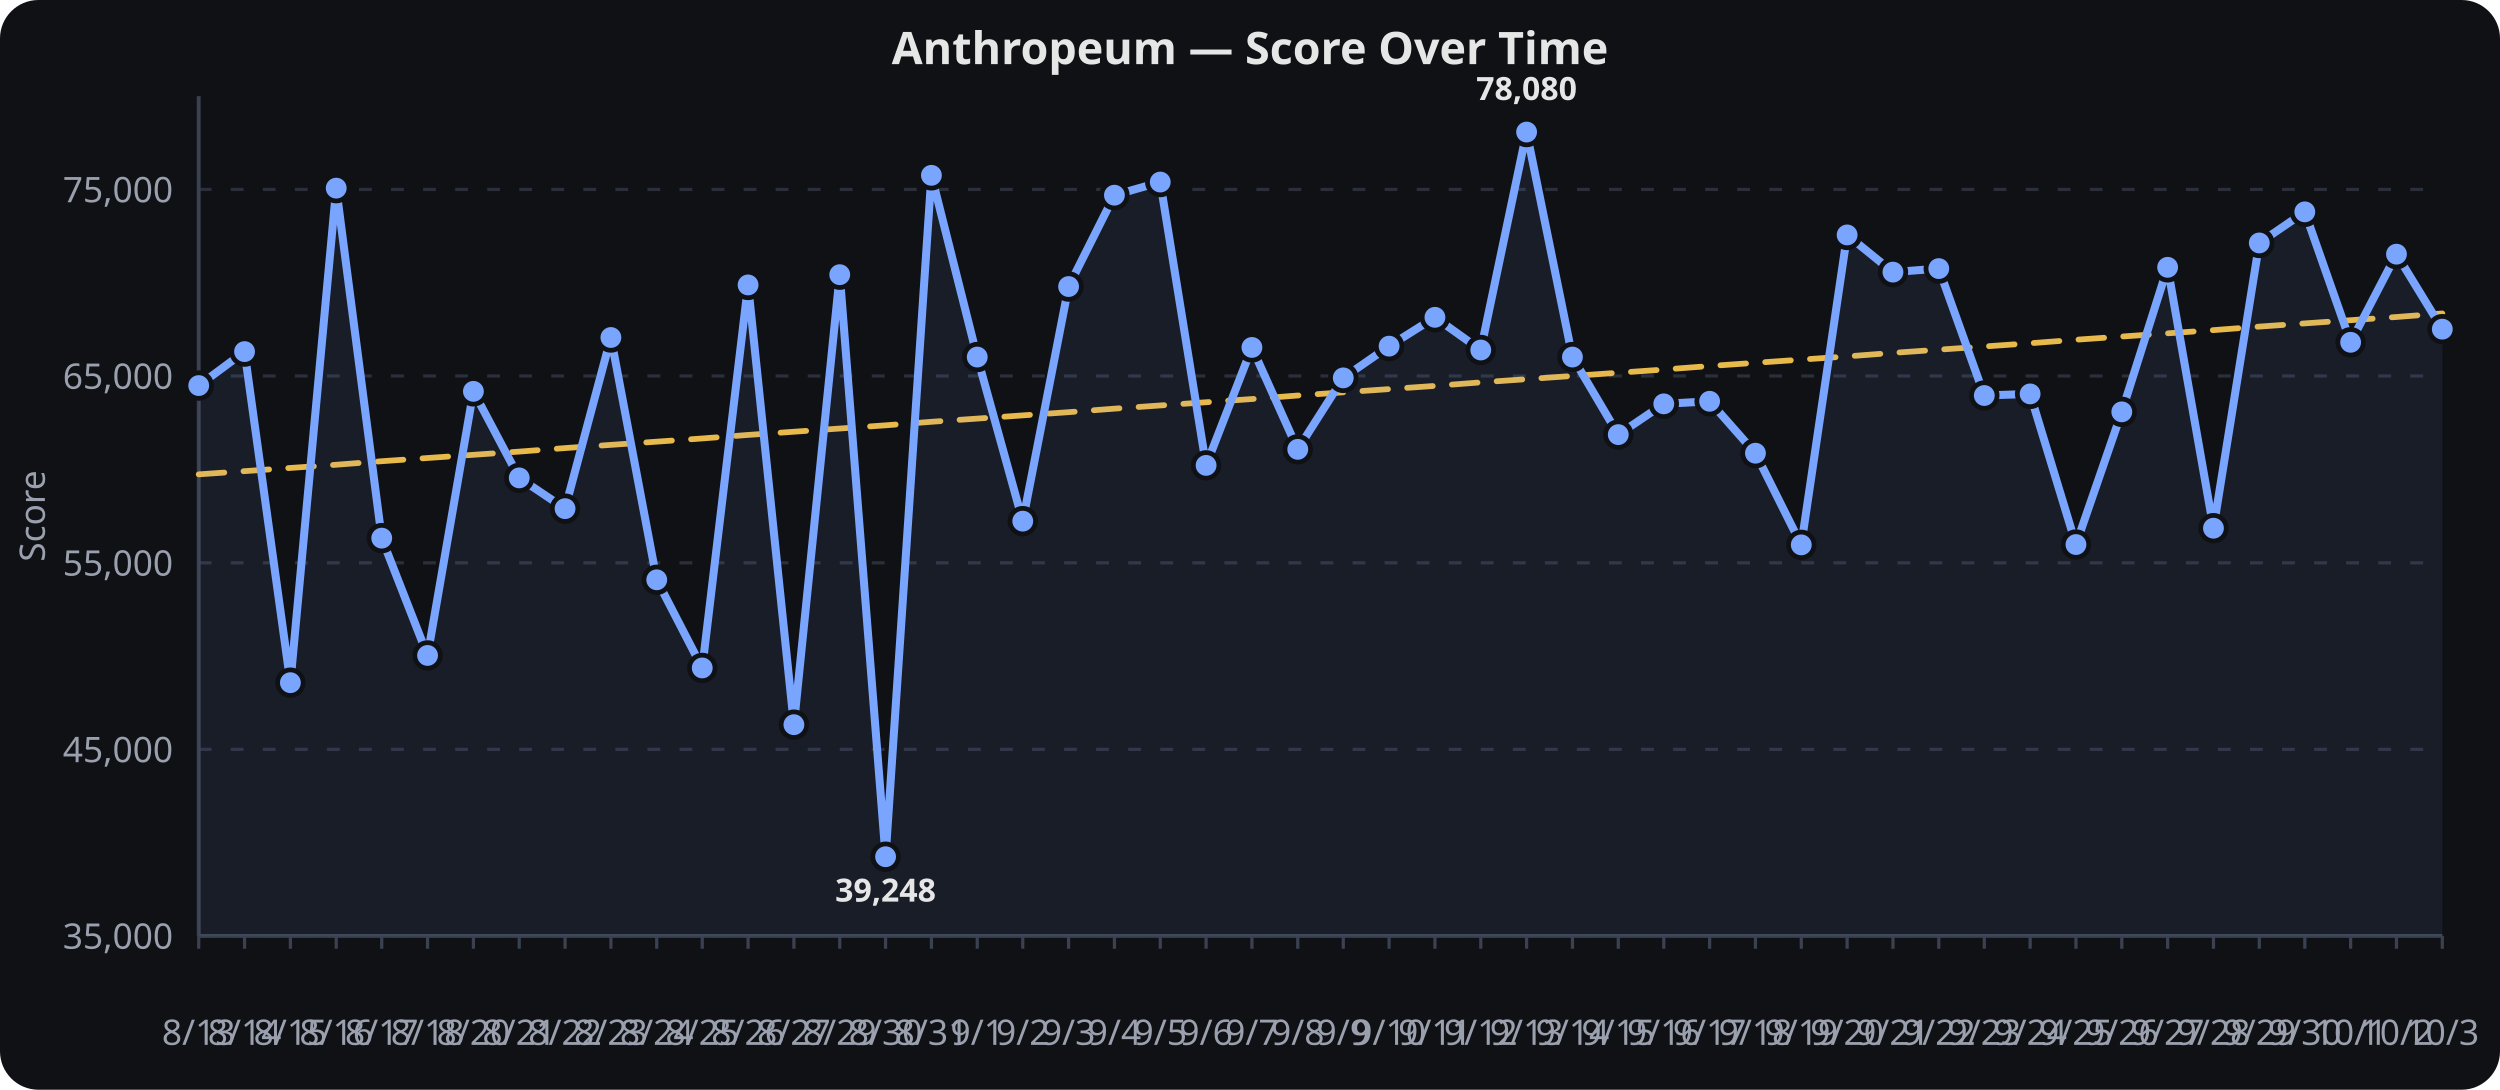
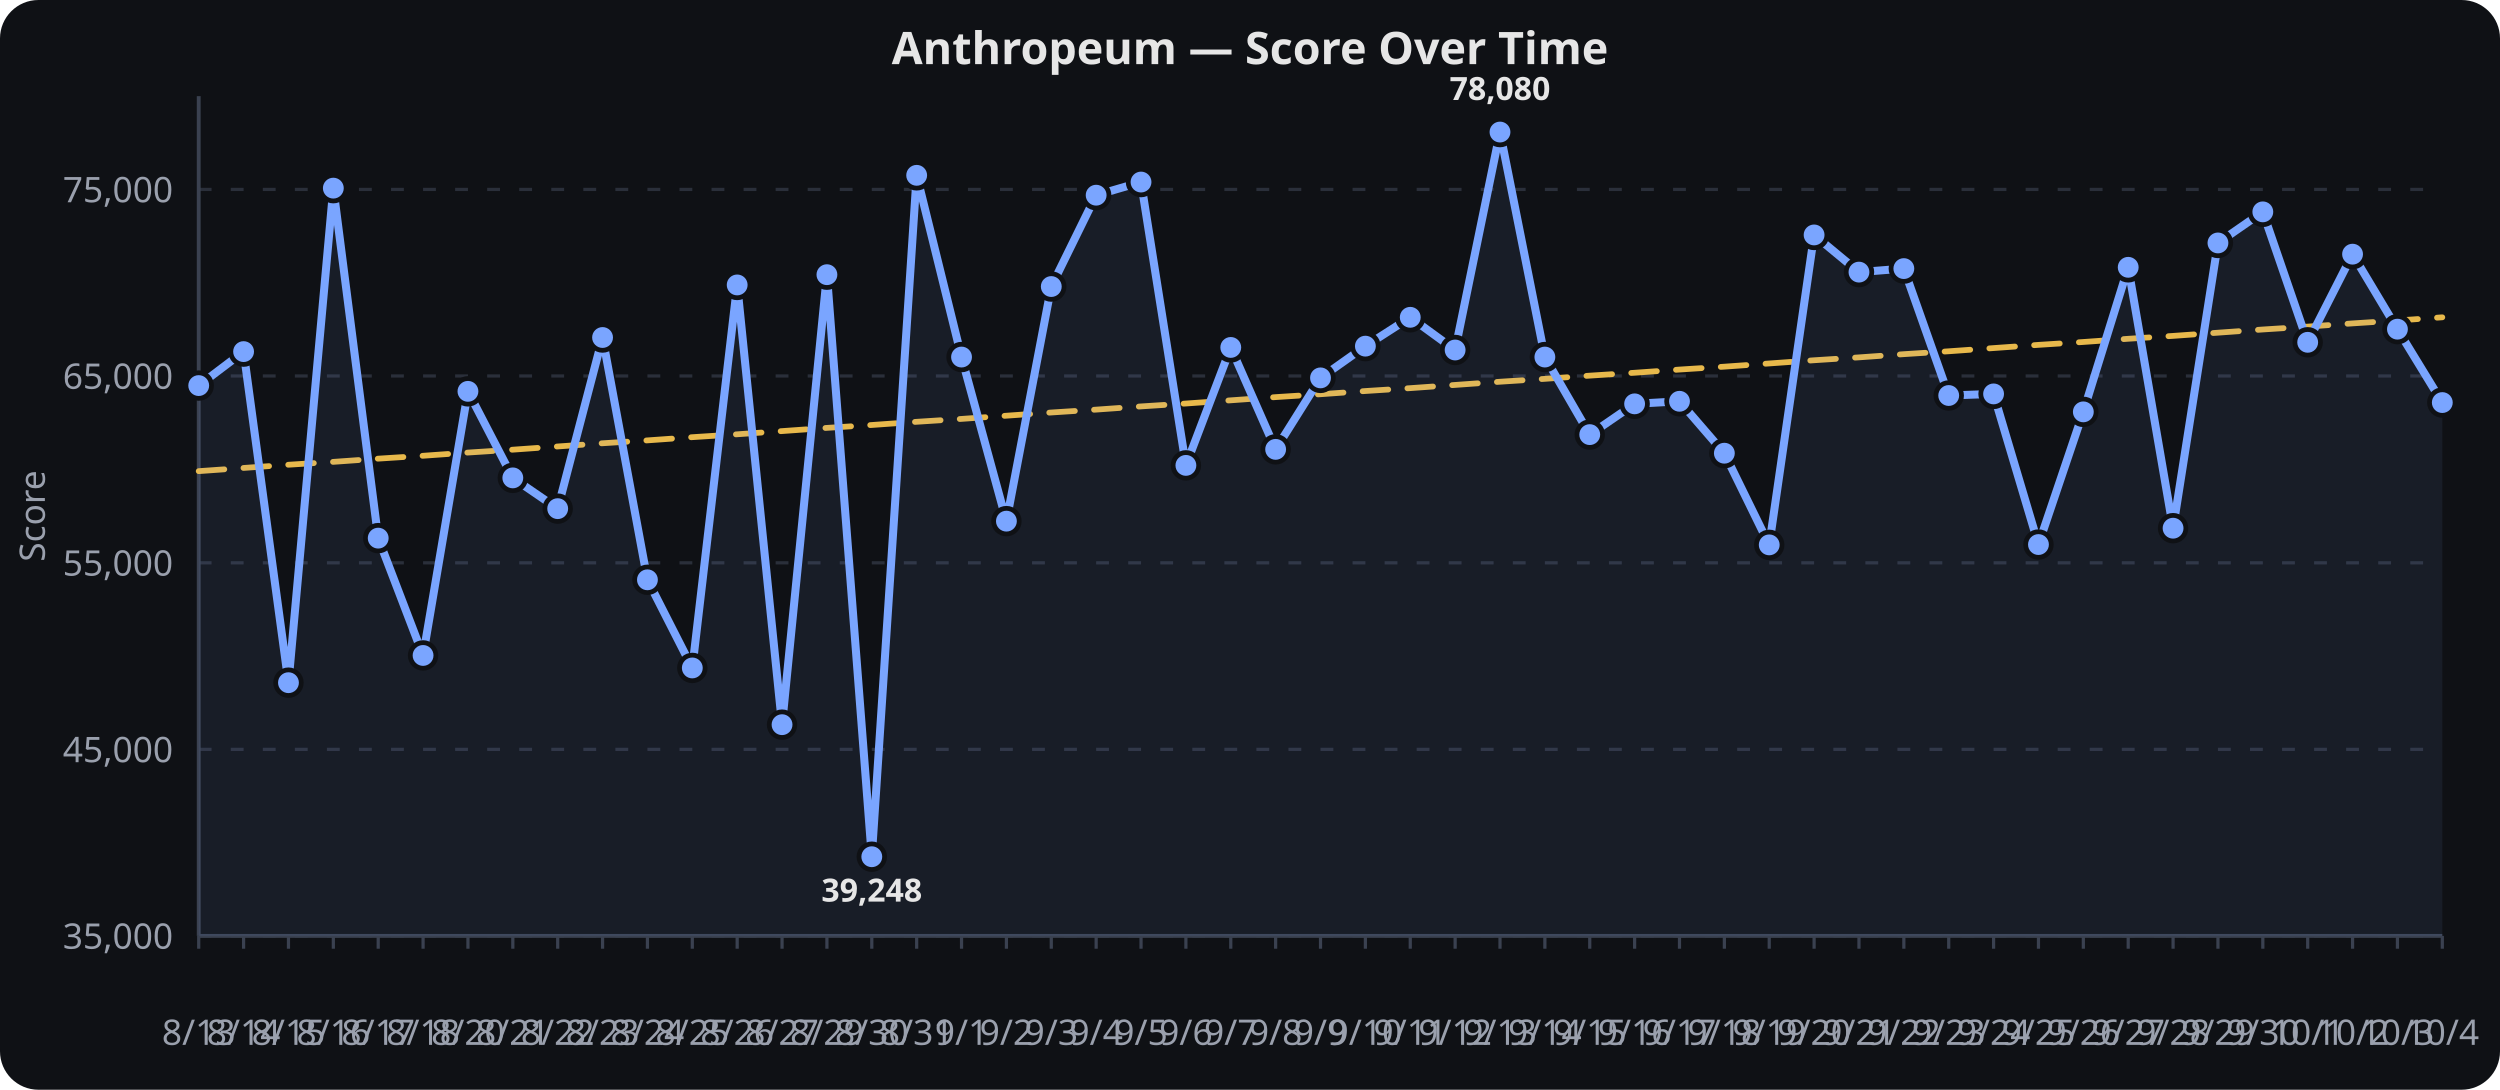
<svg xmlns="http://www.w3.org/2000/svg" viewBox="0 0 780 340" width="100%" height="340" role="img" aria-label="Anthropeum — Score Over Time">
  <rect width="780" height="340" fill="#0f1115" rx="12" />
  <text x="390.0" y="20" text-anchor="middle" font-family="sans-serif" font-size="14" font-weight="600" fill="#e6e6e6">Anthropeum — Score Over Time</text>
  <line x1="62" x2="762" y1="292.0" y2="292.0" stroke="#2a2f3a" stroke-width="1" stroke-dasharray="4 6" />
  <text x="54" y="296.0" text-anchor="end" font-family="sans-serif" font-size="11" fill="#9aa0ad">35,000</text>
  <line x1="62" x2="762" y1="233.8" y2="233.8" stroke="#2a2f3a" stroke-width="1" stroke-dasharray="4 6" />
  <text x="54" y="237.8" text-anchor="end" font-family="sans-serif" font-size="11" fill="#9aa0ad">45,000</text>
  <line x1="62" x2="762" y1="175.6" y2="175.6" stroke="#2a2f3a" stroke-width="1" stroke-dasharray="4 6" />
  <text x="54" y="179.6" text-anchor="end" font-family="sans-serif" font-size="11" fill="#9aa0ad">55,000</text>
  <line x1="62" x2="762" y1="117.3" y2="117.3" stroke="#2a2f3a" stroke-width="1" stroke-dasharray="4 6" />
  <text x="54" y="121.3" text-anchor="end" font-family="sans-serif" font-size="11" fill="#9aa0ad">65,000</text>
  <line x1="62" x2="762" y1="59.1" y2="59.1" stroke="#2a2f3a" stroke-width="1" stroke-dasharray="4 6" />
  <text x="54" y="63.1" text-anchor="end" font-family="sans-serif" font-size="11" fill="#9aa0ad">75,000</text>
  <line x1="62.0" x2="62.0" y1="292" y2="296" stroke="#3a4150" stroke-width="1" />
  <text x="62.0" y="326" text-anchor="middle" font-family="sans-serif" font-size="11" fill="#9aa0ad">8/13</text>
-   <line x1="76.3" x2="76.3" y1="292" y2="296" stroke="#3a4150" stroke-width="1" />
-   <text x="76.3" y="326" text-anchor="middle" font-family="sans-serif" font-size="11" fill="#9aa0ad">8/14</text>
-   <line x1="90.6" x2="90.6" y1="292" y2="296" stroke="#3a4150" stroke-width="1" />
-   <text x="90.6" y="326" text-anchor="middle" font-family="sans-serif" font-size="11" fill="#9aa0ad">8/15</text>
-   <line x1="104.9" x2="104.9" y1="292" y2="296" stroke="#3a4150" stroke-width="1" />
-   <text x="104.9" y="326" text-anchor="middle" font-family="sans-serif" font-size="11" fill="#9aa0ad">8/16</text>
-   <line x1="119.1" x2="119.1" y1="292" y2="296" stroke="#3a4150" stroke-width="1" />
-   <text x="119.1" y="326" text-anchor="middle" font-family="sans-serif" font-size="11" fill="#9aa0ad">8/17</text>
-   <line x1="133.4" x2="133.4" y1="292" y2="296" stroke="#3a4150" stroke-width="1" />
-   <text x="133.4" y="326" text-anchor="middle" font-family="sans-serif" font-size="11" fill="#9aa0ad">8/18</text>
-   <line x1="147.7" x2="147.7" y1="292" y2="296" stroke="#3a4150" stroke-width="1" />
-   <text x="147.7" y="326" text-anchor="middle" font-family="sans-serif" font-size="11" fill="#9aa0ad">8/20</text>
-   <line x1="162.0" x2="162.0" y1="292" y2="296" stroke="#3a4150" stroke-width="1" />
-   <text x="162.0" y="326" text-anchor="middle" font-family="sans-serif" font-size="11" fill="#9aa0ad">8/21</text>
-   <line x1="176.3" x2="176.3" y1="292" y2="296" stroke="#3a4150" stroke-width="1" />
-   <text x="176.3" y="326" text-anchor="middle" font-family="sans-serif" font-size="11" fill="#9aa0ad">8/22</text>
-   <line x1="190.6" x2="190.6" y1="292" y2="296" stroke="#3a4150" stroke-width="1" />
-   <text x="190.6" y="326" text-anchor="middle" font-family="sans-serif" font-size="11" fill="#9aa0ad">8/23</text>
-   <line x1="204.9" x2="204.9" y1="292" y2="296" stroke="#3a4150" stroke-width="1" />
-   <text x="204.9" y="326" text-anchor="middle" font-family="sans-serif" font-size="11" fill="#9aa0ad">8/24</text>
-   <line x1="219.1" x2="219.1" y1="292" y2="296" stroke="#3a4150" stroke-width="1" />
-   <text x="219.1" y="326" text-anchor="middle" font-family="sans-serif" font-size="11" fill="#9aa0ad">8/25</text>
-   <line x1="233.4" x2="233.4" y1="292" y2="296" stroke="#3a4150" stroke-width="1" />
-   <text x="233.4" y="326" text-anchor="middle" font-family="sans-serif" font-size="11" fill="#9aa0ad">8/26</text>
-   <line x1="247.7" x2="247.7" y1="292" y2="296" stroke="#3a4150" stroke-width="1" />
-   <text x="247.7" y="326" text-anchor="middle" font-family="sans-serif" font-size="11" fill="#9aa0ad">8/27</text>
-   <line x1="262.0" x2="262.0" y1="292" y2="296" stroke="#3a4150" stroke-width="1" />
-   <text x="262.0" y="326" text-anchor="middle" font-family="sans-serif" font-size="11" fill="#9aa0ad">8/29</text>
-   <line x1="276.3" x2="276.3" y1="292" y2="296" stroke="#3a4150" stroke-width="1" />
-   <text x="276.3" y="326" text-anchor="middle" font-family="sans-serif" font-size="11" fill="#9aa0ad">8/30</text>
-   <line x1="290.6" x2="290.6" y1="292" y2="296" stroke="#3a4150" stroke-width="1" />
-   <text x="290.6" y="326" text-anchor="middle" font-family="sans-serif" font-size="11" fill="#9aa0ad">8/31</text>
-   <line x1="304.9" x2="304.9" y1="292" y2="296" stroke="#3a4150" stroke-width="1" />
-   <text x="304.9" y="326" text-anchor="middle" font-family="sans-serif" font-size="11" fill="#9aa0ad">9/1</text>
-   <line x1="319.1" x2="319.1" y1="292" y2="296" stroke="#3a4150" stroke-width="1" />
-   <text x="319.1" y="326" text-anchor="middle" font-family="sans-serif" font-size="11" fill="#9aa0ad">9/2</text>
-   <line x1="333.4" x2="333.4" y1="292" y2="296" stroke="#3a4150" stroke-width="1" />
-   <text x="333.4" y="326" text-anchor="middle" font-family="sans-serif" font-size="11" fill="#9aa0ad">9/3</text>
-   <line x1="347.7" x2="347.7" y1="292" y2="296" stroke="#3a4150" stroke-width="1" />
-   <text x="347.7" y="326" text-anchor="middle" font-family="sans-serif" font-size="11" fill="#9aa0ad">9/4</text>
-   <line x1="362.0" x2="362.0" y1="292" y2="296" stroke="#3a4150" stroke-width="1" />
-   <text x="362.0" y="326" text-anchor="middle" font-family="sans-serif" font-size="11" fill="#9aa0ad">9/5</text>
-   <line x1="376.3" x2="376.3" y1="292" y2="296" stroke="#3a4150" stroke-width="1" />
-   <text x="376.3" y="326" text-anchor="middle" font-family="sans-serif" font-size="11" fill="#9aa0ad">9/6</text>
-   <line x1="390.6" x2="390.6" y1="292" y2="296" stroke="#3a4150" stroke-width="1" />
-   <text x="390.6" y="326" text-anchor="middle" font-family="sans-serif" font-size="11" fill="#9aa0ad">9/7</text>
-   <line x1="404.9" x2="404.9" y1="292" y2="296" stroke="#3a4150" stroke-width="1" />
-   <text x="404.9" y="326" text-anchor="middle" font-family="sans-serif" font-size="11" fill="#9aa0ad">9/8</text>
-   <line x1="419.1" x2="419.1" y1="292" y2="296" stroke="#3a4150" stroke-width="1" />
-   <text x="419.1" y="326" text-anchor="middle" font-family="sans-serif" font-size="11" fill="#9aa0ad">9/9</text>
-   <line x1="433.4" x2="433.4" y1="292" y2="296" stroke="#3a4150" stroke-width="1" />
-   <text x="433.4" y="326" text-anchor="middle" font-family="sans-serif" font-size="11" fill="#9aa0ad">9/10</text>
-   <line x1="447.7" x2="447.7" y1="292" y2="296" stroke="#3a4150" stroke-width="1" />
-   <text x="447.7" y="326" text-anchor="middle" font-family="sans-serif" font-size="11" fill="#9aa0ad">9/11</text>
-   <line x1="462.0" x2="462.0" y1="292" y2="296" stroke="#3a4150" stroke-width="1" />
-   <text x="462.0" y="326" text-anchor="middle" font-family="sans-serif" font-size="11" fill="#9aa0ad">9/12</text>
-   <line x1="476.3" x2="476.3" y1="292" y2="296" stroke="#3a4150" stroke-width="1" />
-   <text x="476.3" y="326" text-anchor="middle" font-family="sans-serif" font-size="11" fill="#9aa0ad">9/13</text>
-   <line x1="490.6" x2="490.6" y1="292" y2="296" stroke="#3a4150" stroke-width="1" />
-   <text x="490.6" y="326" text-anchor="middle" font-family="sans-serif" font-size="11" fill="#9aa0ad">9/14</text>
-   <line x1="504.9" x2="504.9" y1="292" y2="296" stroke="#3a4150" stroke-width="1" />
-   <text x="504.9" y="326" text-anchor="middle" font-family="sans-serif" font-size="11" fill="#9aa0ad">9/15</text>
-   <line x1="519.1" x2="519.1" y1="292" y2="296" stroke="#3a4150" stroke-width="1" />
-   <text x="519.1" y="326" text-anchor="middle" font-family="sans-serif" font-size="11" fill="#9aa0ad">9/16</text>
-   <line x1="533.4" x2="533.4" y1="292" y2="296" stroke="#3a4150" stroke-width="1" />
-   <text x="533.4" y="326" text-anchor="middle" font-family="sans-serif" font-size="11" fill="#9aa0ad">9/17</text>
-   <line x1="547.7" x2="547.7" y1="292" y2="296" stroke="#3a4150" stroke-width="1" />
-   <text x="547.7" y="326" text-anchor="middle" font-family="sans-serif" font-size="11" fill="#9aa0ad">9/18</text>
-   <line x1="562.0" x2="562.0" y1="292" y2="296" stroke="#3a4150" stroke-width="1" />
-   <text x="562.0" y="326" text-anchor="middle" font-family="sans-serif" font-size="11" fill="#9aa0ad">9/19</text>
-   <line x1="576.3" x2="576.3" y1="292" y2="296" stroke="#3a4150" stroke-width="1" />
-   <text x="576.3" y="326" text-anchor="middle" font-family="sans-serif" font-size="11" fill="#9aa0ad">9/20</text>
-   <line x1="590.6" x2="590.6" y1="292" y2="296" stroke="#3a4150" stroke-width="1" />
-   <text x="590.6" y="326" text-anchor="middle" font-family="sans-serif" font-size="11" fill="#9aa0ad">9/21</text>
-   <line x1="604.9" x2="604.9" y1="292" y2="296" stroke="#3a4150" stroke-width="1" />
-   <text x="604.9" y="326" text-anchor="middle" font-family="sans-serif" font-size="11" fill="#9aa0ad">9/22</text>
-   <line x1="619.1" x2="619.1" y1="292" y2="296" stroke="#3a4150" stroke-width="1" />
-   <text x="619.1" y="326" text-anchor="middle" font-family="sans-serif" font-size="11" fill="#9aa0ad">9/23</text>
-   <line x1="633.4" x2="633.4" y1="292" y2="296" stroke="#3a4150" stroke-width="1" />
-   <text x="633.4" y="326" text-anchor="middle" font-family="sans-serif" font-size="11" fill="#9aa0ad">9/24</text>
-   <line x1="647.7" x2="647.7" y1="292" y2="296" stroke="#3a4150" stroke-width="1" />
-   <text x="647.7" y="326" text-anchor="middle" font-family="sans-serif" font-size="11" fill="#9aa0ad">9/25</text>
-   <line x1="662.0" x2="662.0" y1="292" y2="296" stroke="#3a4150" stroke-width="1" />
-   <text x="662.0" y="326" text-anchor="middle" font-family="sans-serif" font-size="11" fill="#9aa0ad">9/26</text>
-   <line x1="676.3" x2="676.3" y1="292" y2="296" stroke="#3a4150" stroke-width="1" />
-   <text x="676.3" y="326" text-anchor="middle" font-family="sans-serif" font-size="11" fill="#9aa0ad">9/27</text>
-   <line x1="690.6" x2="690.6" y1="292" y2="296" stroke="#3a4150" stroke-width="1" />
-   <text x="690.6" y="326" text-anchor="middle" font-family="sans-serif" font-size="11" fill="#9aa0ad">9/28</text>
-   <line x1="704.9" x2="704.9" y1="292" y2="296" stroke="#3a4150" stroke-width="1" />
-   <text x="704.9" y="326" text-anchor="middle" font-family="sans-serif" font-size="11" fill="#9aa0ad">9/29</text>
-   <line x1="719.1" x2="719.1" y1="292" y2="296" stroke="#3a4150" stroke-width="1" />
-   <text x="719.1" y="326" text-anchor="middle" font-family="sans-serif" font-size="11" fill="#9aa0ad">9/30</text>
-   <line x1="733.4" x2="733.4" y1="292" y2="296" stroke="#3a4150" stroke-width="1" />
-   <text x="733.4" y="326" text-anchor="middle" font-family="sans-serif" font-size="11" fill="#9aa0ad">10/1</text>
-   <line x1="747.7" x2="747.7" y1="292" y2="296" stroke="#3a4150" stroke-width="1" />
-   <text x="747.7" y="326" text-anchor="middle" font-family="sans-serif" font-size="11" fill="#9aa0ad">10/2</text>
+   <line x1="76.0" x2="76.0" y1="292" y2="296" stroke="#3a4150" stroke-width="1" />
+   <text x="76.0" y="326" text-anchor="middle" font-family="sans-serif" font-size="11" fill="#9aa0ad">8/14</text>
+   <line x1="90.0" x2="90.0" y1="292" y2="296" stroke="#3a4150" stroke-width="1" />
+   <text x="90.0" y="326" text-anchor="middle" font-family="sans-serif" font-size="11" fill="#9aa0ad">8/15</text>
+   <line x1="104.0" x2="104.0" y1="292" y2="296" stroke="#3a4150" stroke-width="1" />
+   <text x="104.0" y="326" text-anchor="middle" font-family="sans-serif" font-size="11" fill="#9aa0ad">8/16</text>
+   <line x1="118.0" x2="118.0" y1="292" y2="296" stroke="#3a4150" stroke-width="1" />
+   <text x="118.0" y="326" text-anchor="middle" font-family="sans-serif" font-size="11" fill="#9aa0ad">8/17</text>
+   <line x1="132.0" x2="132.0" y1="292" y2="296" stroke="#3a4150" stroke-width="1" />
+   <text x="132.0" y="326" text-anchor="middle" font-family="sans-serif" font-size="11" fill="#9aa0ad">8/18</text>
+   <line x1="146.0" x2="146.0" y1="292" y2="296" stroke="#3a4150" stroke-width="1" />
+   <text x="146.0" y="326" text-anchor="middle" font-family="sans-serif" font-size="11" fill="#9aa0ad">8/20</text>
+   <line x1="160.0" x2="160.0" y1="292" y2="296" stroke="#3a4150" stroke-width="1" />
+   <text x="160.0" y="326" text-anchor="middle" font-family="sans-serif" font-size="11" fill="#9aa0ad">8/21</text>
+   <line x1="174.0" x2="174.0" y1="292" y2="296" stroke="#3a4150" stroke-width="1" />
+   <text x="174.0" y="326" text-anchor="middle" font-family="sans-serif" font-size="11" fill="#9aa0ad">8/22</text>
+   <line x1="188.0" x2="188.0" y1="292" y2="296" stroke="#3a4150" stroke-width="1" />
+   <text x="188.0" y="326" text-anchor="middle" font-family="sans-serif" font-size="11" fill="#9aa0ad">8/23</text>
+   <line x1="202.0" x2="202.0" y1="292" y2="296" stroke="#3a4150" stroke-width="1" />
+   <text x="202.0" y="326" text-anchor="middle" font-family="sans-serif" font-size="11" fill="#9aa0ad">8/24</text>
+   <line x1="216.0" x2="216.0" y1="292" y2="296" stroke="#3a4150" stroke-width="1" />
+   <text x="216.0" y="326" text-anchor="middle" font-family="sans-serif" font-size="11" fill="#9aa0ad">8/25</text>
+   <line x1="230.0" x2="230.0" y1="292" y2="296" stroke="#3a4150" stroke-width="1" />
+   <text x="230.0" y="326" text-anchor="middle" font-family="sans-serif" font-size="11" fill="#9aa0ad">8/26</text>
+   <line x1="244.0" x2="244.0" y1="292" y2="296" stroke="#3a4150" stroke-width="1" />
+   <text x="244.0" y="326" text-anchor="middle" font-family="sans-serif" font-size="11" fill="#9aa0ad">8/27</text>
+   <line x1="258.0" x2="258.0" y1="292" y2="296" stroke="#3a4150" stroke-width="1" />
+   <text x="258.0" y="326" text-anchor="middle" font-family="sans-serif" font-size="11" fill="#9aa0ad">8/29</text>
+   <line x1="272.0" x2="272.0" y1="292" y2="296" stroke="#3a4150" stroke-width="1" />
+   <text x="272.0" y="326" text-anchor="middle" font-family="sans-serif" font-size="11" fill="#9aa0ad">8/30</text>
+   <line x1="286.0" x2="286.0" y1="292" y2="296" stroke="#3a4150" stroke-width="1" />
+   <text x="286.0" y="326" text-anchor="middle" font-family="sans-serif" font-size="11" fill="#9aa0ad">8/31</text>
+   <line x1="300.0" x2="300.0" y1="292" y2="296" stroke="#3a4150" stroke-width="1" />
+   <text x="300.0" y="326" text-anchor="middle" font-family="sans-serif" font-size="11" fill="#9aa0ad">9/1</text>
+   <line x1="314.0" x2="314.0" y1="292" y2="296" stroke="#3a4150" stroke-width="1" />
+   <text x="314.0" y="326" text-anchor="middle" font-family="sans-serif" font-size="11" fill="#9aa0ad">9/2</text>
+   <line x1="328.0" x2="328.0" y1="292" y2="296" stroke="#3a4150" stroke-width="1" />
+   <text x="328.0" y="326" text-anchor="middle" font-family="sans-serif" font-size="11" fill="#9aa0ad">9/3</text>
+   <line x1="342.0" x2="342.0" y1="292" y2="296" stroke="#3a4150" stroke-width="1" />
+   <text x="342.0" y="326" text-anchor="middle" font-family="sans-serif" font-size="11" fill="#9aa0ad">9/4</text>
+   <line x1="356.0" x2="356.0" y1="292" y2="296" stroke="#3a4150" stroke-width="1" />
+   <text x="356.0" y="326" text-anchor="middle" font-family="sans-serif" font-size="11" fill="#9aa0ad">9/5</text>
+   <line x1="370.0" x2="370.0" y1="292" y2="296" stroke="#3a4150" stroke-width="1" />
+   <text x="370.0" y="326" text-anchor="middle" font-family="sans-serif" font-size="11" fill="#9aa0ad">9/6</text>
+   <line x1="384.0" x2="384.0" y1="292" y2="296" stroke="#3a4150" stroke-width="1" />
+   <text x="384.0" y="326" text-anchor="middle" font-family="sans-serif" font-size="11" fill="#9aa0ad">9/7</text>
+   <line x1="398.0" x2="398.0" y1="292" y2="296" stroke="#3a4150" stroke-width="1" />
+   <text x="398.0" y="326" text-anchor="middle" font-family="sans-serif" font-size="11" fill="#9aa0ad">9/8</text>
+   <line x1="412.0" x2="412.0" y1="292" y2="296" stroke="#3a4150" stroke-width="1" />
+   <text x="412.0" y="326" text-anchor="middle" font-family="sans-serif" font-size="11" fill="#9aa0ad">9/9</text>
+   <line x1="426.0" x2="426.0" y1="292" y2="296" stroke="#3a4150" stroke-width="1" />
+   <text x="426.0" y="326" text-anchor="middle" font-family="sans-serif" font-size="11" fill="#9aa0ad">9/10</text>
+   <line x1="440.0" x2="440.0" y1="292" y2="296" stroke="#3a4150" stroke-width="1" />
+   <text x="440.0" y="326" text-anchor="middle" font-family="sans-serif" font-size="11" fill="#9aa0ad">9/11</text>
+   <line x1="454.0" x2="454.0" y1="292" y2="296" stroke="#3a4150" stroke-width="1" />
+   <text x="454.0" y="326" text-anchor="middle" font-family="sans-serif" font-size="11" fill="#9aa0ad">9/12</text>
+   <line x1="468.0" x2="468.0" y1="292" y2="296" stroke="#3a4150" stroke-width="1" />
+   <text x="468.0" y="326" text-anchor="middle" font-family="sans-serif" font-size="11" fill="#9aa0ad">9/13</text>
+   <line x1="482.0" x2="482.0" y1="292" y2="296" stroke="#3a4150" stroke-width="1" />
+   <text x="482.0" y="326" text-anchor="middle" font-family="sans-serif" font-size="11" fill="#9aa0ad">9/14</text>
+   <line x1="496.0" x2="496.0" y1="292" y2="296" stroke="#3a4150" stroke-width="1" />
+   <text x="496.0" y="326" text-anchor="middle" font-family="sans-serif" font-size="11" fill="#9aa0ad">9/15</text>
+   <line x1="510.0" x2="510.0" y1="292" y2="296" stroke="#3a4150" stroke-width="1" />
+   <text x="510.0" y="326" text-anchor="middle" font-family="sans-serif" font-size="11" fill="#9aa0ad">9/16</text>
+   <line x1="524.0" x2="524.0" y1="292" y2="296" stroke="#3a4150" stroke-width="1" />
+   <text x="524.0" y="326" text-anchor="middle" font-family="sans-serif" font-size="11" fill="#9aa0ad">9/17</text>
+   <line x1="538.0" x2="538.0" y1="292" y2="296" stroke="#3a4150" stroke-width="1" />
+   <text x="538.0" y="326" text-anchor="middle" font-family="sans-serif" font-size="11" fill="#9aa0ad">9/18</text>
+   <line x1="552.0" x2="552.0" y1="292" y2="296" stroke="#3a4150" stroke-width="1" />
+   <text x="552.0" y="326" text-anchor="middle" font-family="sans-serif" font-size="11" fill="#9aa0ad">9/19</text>
+   <line x1="566.0" x2="566.0" y1="292" y2="296" stroke="#3a4150" stroke-width="1" />
+   <text x="566.0" y="326" text-anchor="middle" font-family="sans-serif" font-size="11" fill="#9aa0ad">9/20</text>
+   <line x1="580.0" x2="580.0" y1="292" y2="296" stroke="#3a4150" stroke-width="1" />
+   <text x="580.0" y="326" text-anchor="middle" font-family="sans-serif" font-size="11" fill="#9aa0ad">9/21</text>
+   <line x1="594.0" x2="594.0" y1="292" y2="296" stroke="#3a4150" stroke-width="1" />
+   <text x="594.0" y="326" text-anchor="middle" font-family="sans-serif" font-size="11" fill="#9aa0ad">9/22</text>
+   <line x1="608.0" x2="608.0" y1="292" y2="296" stroke="#3a4150" stroke-width="1" />
+   <text x="608.0" y="326" text-anchor="middle" font-family="sans-serif" font-size="11" fill="#9aa0ad">9/23</text>
+   <line x1="622.0" x2="622.0" y1="292" y2="296" stroke="#3a4150" stroke-width="1" />
+   <text x="622.0" y="326" text-anchor="middle" font-family="sans-serif" font-size="11" fill="#9aa0ad">9/24</text>
+   <line x1="636.0" x2="636.0" y1="292" y2="296" stroke="#3a4150" stroke-width="1" />
+   <text x="636.0" y="326" text-anchor="middle" font-family="sans-serif" font-size="11" fill="#9aa0ad">9/25</text>
+   <line x1="650.0" x2="650.0" y1="292" y2="296" stroke="#3a4150" stroke-width="1" />
+   <text x="650.0" y="326" text-anchor="middle" font-family="sans-serif" font-size="11" fill="#9aa0ad">9/26</text>
+   <line x1="664.0" x2="664.0" y1="292" y2="296" stroke="#3a4150" stroke-width="1" />
+   <text x="664.0" y="326" text-anchor="middle" font-family="sans-serif" font-size="11" fill="#9aa0ad">9/27</text>
+   <line x1="678.0" x2="678.0" y1="292" y2="296" stroke="#3a4150" stroke-width="1" />
+   <text x="678.0" y="326" text-anchor="middle" font-family="sans-serif" font-size="11" fill="#9aa0ad">9/28</text>
+   <line x1="692.0" x2="692.0" y1="292" y2="296" stroke="#3a4150" stroke-width="1" />
+   <text x="692.0" y="326" text-anchor="middle" font-family="sans-serif" font-size="11" fill="#9aa0ad">9/29</text>
+   <line x1="706.0" x2="706.0" y1="292" y2="296" stroke="#3a4150" stroke-width="1" />
+   <text x="706.0" y="326" text-anchor="middle" font-family="sans-serif" font-size="11" fill="#9aa0ad">9/30</text>
+   <line x1="720.0" x2="720.0" y1="292" y2="296" stroke="#3a4150" stroke-width="1" />
+   <text x="720.0" y="326" text-anchor="middle" font-family="sans-serif" font-size="11" fill="#9aa0ad">10/1</text>
+   <line x1="734.0" x2="734.0" y1="292" y2="296" stroke="#3a4150" stroke-width="1" />
+   <text x="734.0" y="326" text-anchor="middle" font-family="sans-serif" font-size="11" fill="#9aa0ad">10/2</text>
+   <line x1="748.0" x2="748.0" y1="292" y2="296" stroke="#3a4150" stroke-width="1" />
+   <text x="748.0" y="326" text-anchor="middle" font-family="sans-serif" font-size="11" fill="#9aa0ad">10/3</text>
  <line x1="762.0" x2="762.0" y1="292" y2="296" stroke="#3a4150" stroke-width="1" />
-   <text x="762.0" y="326" text-anchor="middle" font-family="sans-serif" font-size="11" fill="#9aa0ad">10/3</text>
+   <text x="762.0" y="326" text-anchor="middle" font-family="sans-serif" font-size="11" fill="#9aa0ad">10/4</text>
  <line x1="62" x2="62" y1="30" y2="292" stroke="#3a4150" stroke-width="1.2" />
  <line x1="62" x2="762" y1="292" y2="292" stroke="#3a4150" stroke-width="1.2" />
  <text x="14" y="161.0" text-anchor="middle" transform="rotate(-90,14,161.0)" font-family="sans-serif" font-size="11" fill="#9aa0ad">Score</text>
-   <path d="M 62.0,148.0 L 76.3,147.0 L 90.6,146.0 L 104.9,145.0 L 119.1,143.9 L 133.4,142.9 L 147.7,141.9 L 162.0,140.9 L 176.3,139.8 L 190.6,138.8 L 204.9,137.8 L 219.1,136.8 L 233.4,135.7 L 247.7,134.7 L 262.0,133.7 L 276.3,132.7 L 290.6,131.6 L 304.9,130.6 L 319.1,129.6 L 333.4,128.6 L 347.7,127.5 L 362.0,126.5 L 376.3,125.5 L 390.6,124.5 L 404.9,123.4 L 419.1,122.4 L 433.4,121.4 L 447.7,120.4 L 462.0,119.3 L 476.3,118.3 L 490.6,117.3 L 504.9,116.3 L 519.1,115.3 L 533.4,114.2 L 547.7,113.2 L 562.0,112.2 L 576.3,111.2 L 590.6,110.1 L 604.9,109.1 L 619.1,108.1 L 633.4,107.1 L 647.7,106.0 L 662.0,105.0 L 676.3,104.0 L 690.6,103.0 L 704.9,101.9 L 719.1,100.9 L 733.4,99.9 L 747.7,98.9 L 762.0,97.8" fill="none" stroke="#f2c14e" stroke-width="1.8" opacity="0.95" stroke-dasharray="8 6" stroke-linecap="round" stroke-linejoin="round" />
-   <path d="M 62.0,120.3 L 76.3,109.7 L 90.6,213.0 L 104.9,58.7 L 119.1,167.9 L 133.4,204.5 L 147.7,122.1 L 162.0,149.1 L 176.3,158.7 L 190.6,105.3 L 204.9,180.9 L 219.1,208.4 L 233.4,88.9 L 247.7,226.1 L 262.0,85.7 L 276.3,267.3 L 290.6,54.7 L 304.9,111.4 L 319.1,162.6 L 333.4,89.4 L 347.7,60.9 L 362.0,56.8 L 376.3,145.2 L 390.6,108.4 L 404.9,140.2 L 419.1,117.9 L 433.4,108.0 L 447.7,99.0 L 462.0,109.2 L 476.3,41.2 L 490.6,111.4 L 504.9,135.6 L 519.1,126.0 L 533.4,125.2 L 547.7,141.4 L 562.0,170.0 L 576.3,73.3 L 590.6,84.9 L 604.9,83.8 L 619.1,123.4 L 633.4,122.9 L 647.7,169.9 L 662.0,128.5 L 676.3,83.4 L 690.6,164.8 L 704.9,75.8 L 719.1,66.1 L 733.4,106.8 L 747.7,79.3 L 762.0,102.7" fill="none" stroke="#7aa5ff" stroke-width="2.5" stroke-linecap="round" stroke-linejoin="round" />
-   <path d="M 62.0,120.3 L 76.3,109.7 L 90.6,213.0 L 104.9,58.7 L 119.1,167.9 L 133.4,204.5 L 147.7,122.1 L 162.0,149.1 L 176.3,158.7 L 190.6,105.3 L 204.9,180.9 L 219.1,208.4 L 233.4,88.9 L 247.7,226.1 L 262.0,85.7 L 276.3,267.3 L 290.6,54.7 L 304.9,111.4 L 319.1,162.6 L 333.4,89.4 L 347.7,60.9 L 362.0,56.8 L 376.3,145.2 L 390.6,108.4 L 404.9,140.2 L 419.1,117.9 L 433.4,108.0 L 447.7,99.0 L 462.0,109.2 L 476.3,41.2 L 490.6,111.4 L 504.9,135.6 L 519.1,126.0 L 533.4,125.2 L 547.7,141.4 L 562.0,170.0 L 576.3,73.3 L 590.6,84.9 L 604.9,83.8 L 619.1,123.4 L 633.4,122.9 L 647.7,169.9 L 662.0,128.5 L 676.3,83.4 L 690.6,164.8 L 704.9,75.8 L 719.1,66.1 L 733.4,106.8 L 747.7,79.3 L 762.0,102.7 L 762.0,292.0 L 62.0,292.0 Z" fill="#7aa5ff" opacity="0.08" />
+   <path d="M 62.0,147.0 L 76.0,146.0 L 90.0,145.0 L 104.0,144.1 L 118.0,143.1 L 132.0,142.2 L 146.0,141.2 L 160.0,140.3 L 174.0,139.3 L 188.0,138.3 L 202.0,137.4 L 216.0,136.4 L 230.0,135.5 L 244.0,134.5 L 258.0,133.5 L 272.0,132.6 L 286.0,131.6 L 300.0,130.7 L 314.0,129.7 L 328.0,128.7 L 342.0,127.8 L 356.0,126.8 L 370.0,125.9 L 384.0,124.9 L 398.0,123.9 L 412.0,123.0 L 426.0,122.0 L 440.0,121.1 L 454.0,120.1 L 468.0,119.1 L 482.0,118.2 L 496.0,117.2 L 510.0,116.3 L 524.0,115.3 L 538.0,114.4 L 552.0,113.4 L 566.0,112.4 L 580.0,111.5 L 594.0,110.5 L 608.0,109.6 L 622.0,108.6 L 636.0,107.6 L 650.0,106.7 L 664.0,105.7 L 678.0,104.8 L 692.0,103.8 L 706.0,102.8 L 720.0,101.9 L 734.0,100.9 L 748.0,100.0 L 762.0,99.0" fill="none" stroke="#f2c14e" stroke-width="1.8" opacity="0.95" stroke-dasharray="8 6" stroke-linecap="round" stroke-linejoin="round" />
+   <path d="M 62.0,120.3 L 76.0,109.7 L 90.0,213.0 L 104.0,58.7 L 118.0,167.9 L 132.0,204.5 L 146.0,122.1 L 160.0,149.1 L 174.0,158.7 L 188.0,105.3 L 202.0,180.9 L 216.0,208.4 L 230.0,88.9 L 244.0,226.1 L 258.0,85.7 L 272.0,267.3 L 286.0,54.7 L 300.0,111.4 L 314.0,162.6 L 328.0,89.4 L 342.0,60.9 L 356.0,56.8 L 370.0,145.2 L 384.0,108.4 L 398.0,140.2 L 412.0,117.9 L 426.0,108.0 L 440.0,99.0 L 454.0,109.2 L 468.0,41.2 L 482.0,111.4 L 496.0,135.6 L 510.0,126.0 L 524.0,125.2 L 538.0,141.4 L 552.0,170.0 L 566.0,73.3 L 580.0,84.9 L 594.0,83.8 L 608.0,123.4 L 622.0,122.9 L 636.0,169.9 L 650.0,128.5 L 664.0,83.4 L 678.0,164.8 L 692.0,75.8 L 706.0,66.1 L 720.0,106.8 L 734.0,79.3 L 748.0,102.7 L 762.0,125.6" fill="none" stroke="#7aa5ff" stroke-width="2.5" stroke-linecap="round" stroke-linejoin="round" />
+   <path d="M 62.0,120.3 L 76.0,109.7 L 90.0,213.0 L 104.0,58.7 L 118.0,167.9 L 132.0,204.5 L 146.0,122.1 L 160.0,149.1 L 174.0,158.7 L 188.0,105.3 L 202.0,180.9 L 216.0,208.4 L 230.0,88.9 L 244.0,226.1 L 258.0,85.7 L 272.0,267.3 L 286.0,54.7 L 300.0,111.4 L 314.0,162.6 L 328.0,89.4 L 342.0,60.9 L 356.0,56.8 L 370.0,145.2 L 384.0,108.4 L 398.0,140.2 L 412.0,117.9 L 426.0,108.0 L 440.0,99.0 L 454.0,109.2 L 468.0,41.2 L 482.0,111.4 L 496.0,135.6 L 510.0,126.0 L 524.0,125.2 L 538.0,141.4 L 552.0,170.0 L 566.0,73.3 L 580.0,84.9 L 594.0,83.8 L 608.0,123.4 L 622.0,122.9 L 636.0,169.9 L 650.0,128.5 L 664.0,83.4 L 678.0,164.8 L 692.0,75.8 L 706.0,66.1 L 720.0,106.8 L 734.0,79.3 L 748.0,102.7 L 762.0,125.6 L 762.0,292.0 L 62.0,292.0 Z" fill="#7aa5ff" opacity="0.08" />
  <circle cx="62.0" cy="120.3" r="4" fill="#7aa5ff" stroke="#0f1115" stroke-width="1.5" />
-   <circle cx="76.3" cy="109.7" r="4" fill="#7aa5ff" stroke="#0f1115" stroke-width="1.5" />
-   <circle cx="90.6" cy="213.0" r="4" fill="#7aa5ff" stroke="#0f1115" stroke-width="1.5" />
-   <circle cx="104.9" cy="58.7" r="4" fill="#7aa5ff" stroke="#0f1115" stroke-width="1.5" />
-   <circle cx="119.1" cy="167.9" r="4" fill="#7aa5ff" stroke="#0f1115" stroke-width="1.5" />
-   <circle cx="133.4" cy="204.5" r="4" fill="#7aa5ff" stroke="#0f1115" stroke-width="1.5" />
-   <circle cx="147.7" cy="122.1" r="4" fill="#7aa5ff" stroke="#0f1115" stroke-width="1.5" />
-   <circle cx="162.0" cy="149.1" r="4" fill="#7aa5ff" stroke="#0f1115" stroke-width="1.5" />
-   <circle cx="176.3" cy="158.7" r="4" fill="#7aa5ff" stroke="#0f1115" stroke-width="1.5" />
-   <circle cx="190.6" cy="105.3" r="4" fill="#7aa5ff" stroke="#0f1115" stroke-width="1.5" />
-   <circle cx="204.9" cy="180.9" r="4" fill="#7aa5ff" stroke="#0f1115" stroke-width="1.5" />
-   <circle cx="219.1" cy="208.4" r="4" fill="#7aa5ff" stroke="#0f1115" stroke-width="1.5" />
-   <circle cx="233.4" cy="88.9" r="4" fill="#7aa5ff" stroke="#0f1115" stroke-width="1.5" />
-   <circle cx="247.7" cy="226.1" r="4" fill="#7aa5ff" stroke="#0f1115" stroke-width="1.5" />
-   <circle cx="262.0" cy="85.7" r="4" fill="#7aa5ff" stroke="#0f1115" stroke-width="1.5" />
-   <circle cx="276.3" cy="267.3" r="4" fill="#7aa5ff" stroke="#0f1115" stroke-width="1.5" />
-   <circle cx="290.6" cy="54.7" r="4" fill="#7aa5ff" stroke="#0f1115" stroke-width="1.5" />
-   <circle cx="304.9" cy="111.4" r="4" fill="#7aa5ff" stroke="#0f1115" stroke-width="1.5" />
-   <circle cx="319.1" cy="162.6" r="4" fill="#7aa5ff" stroke="#0f1115" stroke-width="1.5" />
-   <circle cx="333.4" cy="89.4" r="4" fill="#7aa5ff" stroke="#0f1115" stroke-width="1.5" />
-   <circle cx="347.7" cy="60.9" r="4" fill="#7aa5ff" stroke="#0f1115" stroke-width="1.5" />
-   <circle cx="362.0" cy="56.8" r="4" fill="#7aa5ff" stroke="#0f1115" stroke-width="1.5" />
-   <circle cx="376.3" cy="145.2" r="4" fill="#7aa5ff" stroke="#0f1115" stroke-width="1.5" />
-   <circle cx="390.6" cy="108.4" r="4" fill="#7aa5ff" stroke="#0f1115" stroke-width="1.5" />
-   <circle cx="404.9" cy="140.2" r="4" fill="#7aa5ff" stroke="#0f1115" stroke-width="1.5" />
-   <circle cx="419.1" cy="117.9" r="4" fill="#7aa5ff" stroke="#0f1115" stroke-width="1.5" />
-   <circle cx="433.4" cy="108.0" r="4" fill="#7aa5ff" stroke="#0f1115" stroke-width="1.5" />
-   <circle cx="447.7" cy="99.0" r="4" fill="#7aa5ff" stroke="#0f1115" stroke-width="1.5" />
-   <circle cx="462.0" cy="109.2" r="4" fill="#7aa5ff" stroke="#0f1115" stroke-width="1.5" />
-   <circle cx="476.3" cy="41.2" r="4" fill="#7aa5ff" stroke="#0f1115" stroke-width="1.5" />
-   <circle cx="490.6" cy="111.4" r="4" fill="#7aa5ff" stroke="#0f1115" stroke-width="1.5" />
-   <circle cx="504.9" cy="135.6" r="4" fill="#7aa5ff" stroke="#0f1115" stroke-width="1.5" />
-   <circle cx="519.1" cy="126.0" r="4" fill="#7aa5ff" stroke="#0f1115" stroke-width="1.5" />
-   <circle cx="533.4" cy="125.2" r="4" fill="#7aa5ff" stroke="#0f1115" stroke-width="1.5" />
-   <circle cx="547.7" cy="141.4" r="4" fill="#7aa5ff" stroke="#0f1115" stroke-width="1.5" />
-   <circle cx="562.0" cy="170.0" r="4" fill="#7aa5ff" stroke="#0f1115" stroke-width="1.5" />
-   <circle cx="576.3" cy="73.3" r="4" fill="#7aa5ff" stroke="#0f1115" stroke-width="1.5" />
-   <circle cx="590.6" cy="84.9" r="4" fill="#7aa5ff" stroke="#0f1115" stroke-width="1.5" />
-   <circle cx="604.9" cy="83.8" r="4" fill="#7aa5ff" stroke="#0f1115" stroke-width="1.5" />
-   <circle cx="619.1" cy="123.4" r="4" fill="#7aa5ff" stroke="#0f1115" stroke-width="1.5" />
-   <circle cx="633.4" cy="122.9" r="4" fill="#7aa5ff" stroke="#0f1115" stroke-width="1.5" />
-   <circle cx="647.7" cy="169.9" r="4" fill="#7aa5ff" stroke="#0f1115" stroke-width="1.5" />
-   <circle cx="662.0" cy="128.5" r="4" fill="#7aa5ff" stroke="#0f1115" stroke-width="1.5" />
-   <circle cx="676.3" cy="83.4" r="4" fill="#7aa5ff" stroke="#0f1115" stroke-width="1.5" />
-   <circle cx="690.6" cy="164.8" r="4" fill="#7aa5ff" stroke="#0f1115" stroke-width="1.5" />
-   <circle cx="704.9" cy="75.8" r="4" fill="#7aa5ff" stroke="#0f1115" stroke-width="1.5" />
-   <circle cx="719.1" cy="66.1" r="4" fill="#7aa5ff" stroke="#0f1115" stroke-width="1.5" />
-   <circle cx="733.4" cy="106.8" r="4" fill="#7aa5ff" stroke="#0f1115" stroke-width="1.5" />
-   <circle cx="747.7" cy="79.3" r="4" fill="#7aa5ff" stroke="#0f1115" stroke-width="1.5" />
-   <circle cx="762.0" cy="102.7" r="4" fill="#7aa5ff" stroke="#0f1115" stroke-width="1.5" />
-   <text x="276.3" y="281.3" text-anchor="middle" font-family="sans-serif" font-size="10" font-weight="700" fill="#e6e6e6">39,248</text>
-   <text x="476.3" y="31.2" text-anchor="middle" font-family="sans-serif" font-size="10" font-weight="700" fill="#e6e6e6">78,080</text>
+   <circle cx="76.0" cy="109.7" r="4" fill="#7aa5ff" stroke="#0f1115" stroke-width="1.5" />
+   <circle cx="90.0" cy="213.0" r="4" fill="#7aa5ff" stroke="#0f1115" stroke-width="1.5" />
+   <circle cx="104.0" cy="58.7" r="4" fill="#7aa5ff" stroke="#0f1115" stroke-width="1.5" />
+   <circle cx="118.0" cy="167.9" r="4" fill="#7aa5ff" stroke="#0f1115" stroke-width="1.5" />
+   <circle cx="132.0" cy="204.5" r="4" fill="#7aa5ff" stroke="#0f1115" stroke-width="1.5" />
+   <circle cx="146.0" cy="122.1" r="4" fill="#7aa5ff" stroke="#0f1115" stroke-width="1.5" />
+   <circle cx="160.0" cy="149.1" r="4" fill="#7aa5ff" stroke="#0f1115" stroke-width="1.5" />
+   <circle cx="174.0" cy="158.7" r="4" fill="#7aa5ff" stroke="#0f1115" stroke-width="1.5" />
+   <circle cx="188.0" cy="105.3" r="4" fill="#7aa5ff" stroke="#0f1115" stroke-width="1.5" />
+   <circle cx="202.0" cy="180.9" r="4" fill="#7aa5ff" stroke="#0f1115" stroke-width="1.5" />
+   <circle cx="216.0" cy="208.4" r="4" fill="#7aa5ff" stroke="#0f1115" stroke-width="1.5" />
+   <circle cx="230.0" cy="88.9" r="4" fill="#7aa5ff" stroke="#0f1115" stroke-width="1.5" />
+   <circle cx="244.0" cy="226.1" r="4" fill="#7aa5ff" stroke="#0f1115" stroke-width="1.5" />
+   <circle cx="258.0" cy="85.7" r="4" fill="#7aa5ff" stroke="#0f1115" stroke-width="1.5" />
+   <circle cx="272.0" cy="267.3" r="4" fill="#7aa5ff" stroke="#0f1115" stroke-width="1.5" />
+   <circle cx="286.0" cy="54.7" r="4" fill="#7aa5ff" stroke="#0f1115" stroke-width="1.5" />
+   <circle cx="300.0" cy="111.4" r="4" fill="#7aa5ff" stroke="#0f1115" stroke-width="1.5" />
+   <circle cx="314.0" cy="162.6" r="4" fill="#7aa5ff" stroke="#0f1115" stroke-width="1.5" />
+   <circle cx="328.0" cy="89.4" r="4" fill="#7aa5ff" stroke="#0f1115" stroke-width="1.5" />
+   <circle cx="342.0" cy="60.9" r="4" fill="#7aa5ff" stroke="#0f1115" stroke-width="1.5" />
+   <circle cx="356.0" cy="56.8" r="4" fill="#7aa5ff" stroke="#0f1115" stroke-width="1.5" />
+   <circle cx="370.0" cy="145.2" r="4" fill="#7aa5ff" stroke="#0f1115" stroke-width="1.5" />
+   <circle cx="384.0" cy="108.4" r="4" fill="#7aa5ff" stroke="#0f1115" stroke-width="1.5" />
+   <circle cx="398.0" cy="140.2" r="4" fill="#7aa5ff" stroke="#0f1115" stroke-width="1.5" />
+   <circle cx="412.0" cy="117.9" r="4" fill="#7aa5ff" stroke="#0f1115" stroke-width="1.5" />
+   <circle cx="426.0" cy="108.0" r="4" fill="#7aa5ff" stroke="#0f1115" stroke-width="1.5" />
+   <circle cx="440.0" cy="99.0" r="4" fill="#7aa5ff" stroke="#0f1115" stroke-width="1.5" />
+   <circle cx="454.0" cy="109.2" r="4" fill="#7aa5ff" stroke="#0f1115" stroke-width="1.5" />
+   <circle cx="468.0" cy="41.2" r="4" fill="#7aa5ff" stroke="#0f1115" stroke-width="1.5" />
+   <circle cx="482.0" cy="111.4" r="4" fill="#7aa5ff" stroke="#0f1115" stroke-width="1.5" />
+   <circle cx="496.0" cy="135.6" r="4" fill="#7aa5ff" stroke="#0f1115" stroke-width="1.5" />
+   <circle cx="510.0" cy="126.0" r="4" fill="#7aa5ff" stroke="#0f1115" stroke-width="1.5" />
+   <circle cx="524.0" cy="125.2" r="4" fill="#7aa5ff" stroke="#0f1115" stroke-width="1.5" />
+   <circle cx="538.0" cy="141.4" r="4" fill="#7aa5ff" stroke="#0f1115" stroke-width="1.5" />
+   <circle cx="552.0" cy="170.0" r="4" fill="#7aa5ff" stroke="#0f1115" stroke-width="1.5" />
+   <circle cx="566.0" cy="73.3" r="4" fill="#7aa5ff" stroke="#0f1115" stroke-width="1.5" />
+   <circle cx="580.0" cy="84.9" r="4" fill="#7aa5ff" stroke="#0f1115" stroke-width="1.5" />
+   <circle cx="594.0" cy="83.8" r="4" fill="#7aa5ff" stroke="#0f1115" stroke-width="1.5" />
+   <circle cx="608.0" cy="123.4" r="4" fill="#7aa5ff" stroke="#0f1115" stroke-width="1.5" />
+   <circle cx="622.0" cy="122.9" r="4" fill="#7aa5ff" stroke="#0f1115" stroke-width="1.5" />
+   <circle cx="636.0" cy="169.9" r="4" fill="#7aa5ff" stroke="#0f1115" stroke-width="1.5" />
+   <circle cx="650.0" cy="128.5" r="4" fill="#7aa5ff" stroke="#0f1115" stroke-width="1.5" />
+   <circle cx="664.0" cy="83.4" r="4" fill="#7aa5ff" stroke="#0f1115" stroke-width="1.5" />
+   <circle cx="678.0" cy="164.8" r="4" fill="#7aa5ff" stroke="#0f1115" stroke-width="1.5" />
+   <circle cx="692.0" cy="75.8" r="4" fill="#7aa5ff" stroke="#0f1115" stroke-width="1.5" />
+   <circle cx="706.0" cy="66.1" r="4" fill="#7aa5ff" stroke="#0f1115" stroke-width="1.5" />
+   <circle cx="720.0" cy="106.8" r="4" fill="#7aa5ff" stroke="#0f1115" stroke-width="1.5" />
+   <circle cx="734.0" cy="79.3" r="4" fill="#7aa5ff" stroke="#0f1115" stroke-width="1.5" />
+   <circle cx="748.0" cy="102.7" r="4" fill="#7aa5ff" stroke="#0f1115" stroke-width="1.5" />
+   <circle cx="762.0" cy="125.6" r="4" fill="#7aa5ff" stroke="#0f1115" stroke-width="1.5" />
+   <text x="272.0" y="281.3" text-anchor="middle" font-family="sans-serif" font-size="10" font-weight="700" fill="#e6e6e6">39,248</text>
+   <text x="468.0" y="31.2" text-anchor="middle" font-family="sans-serif" font-size="10" font-weight="700" fill="#e6e6e6">78,080</text>
</svg>
